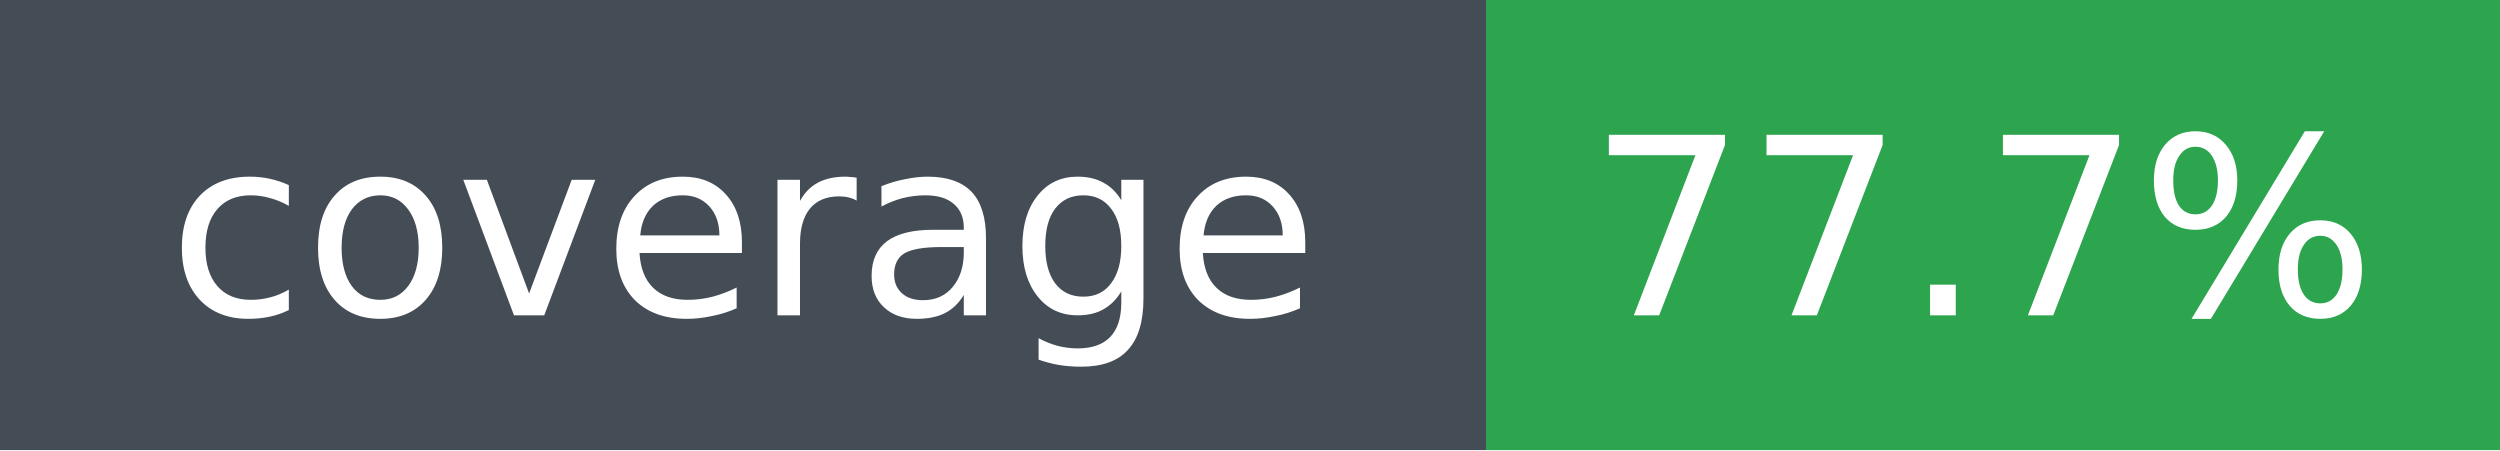
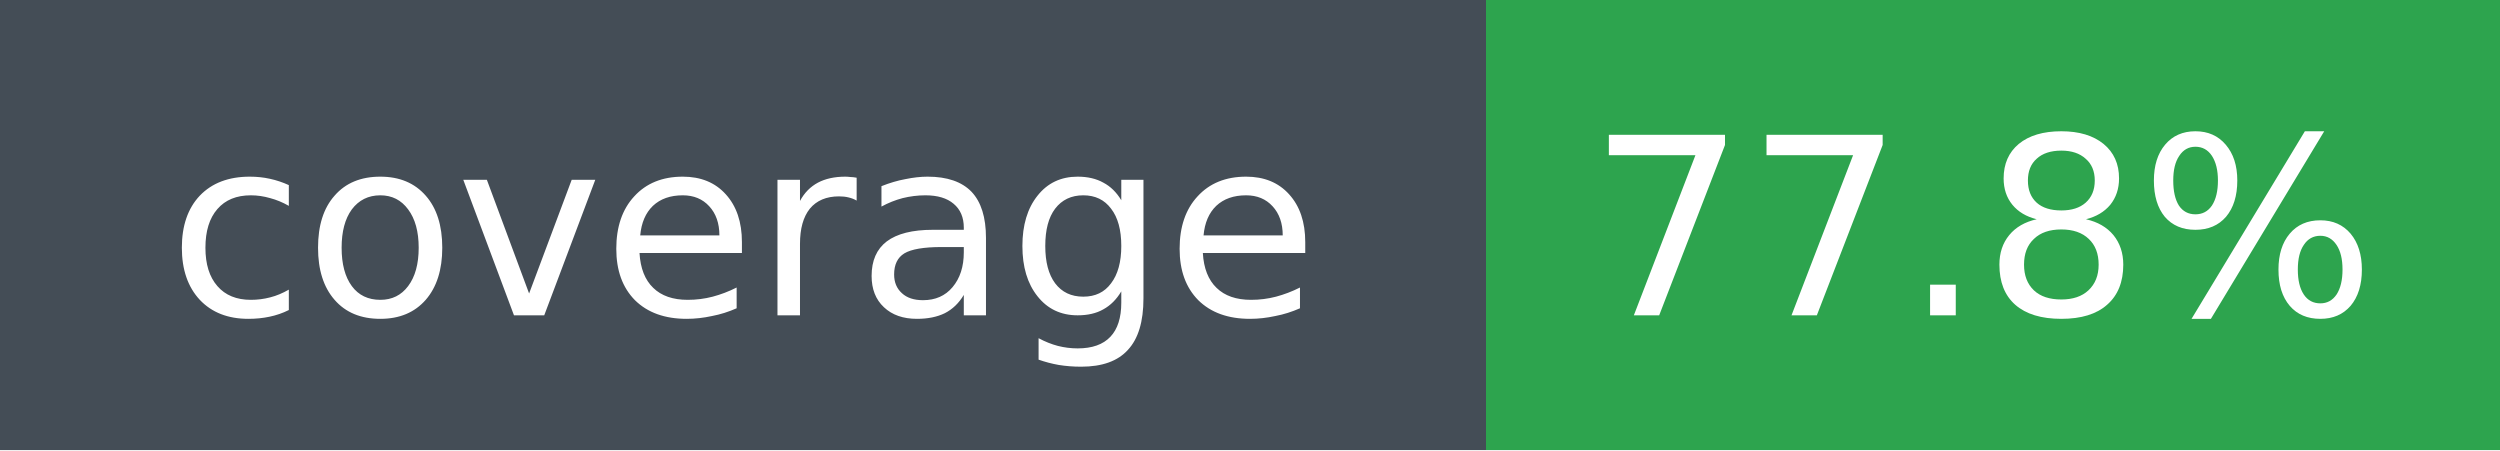
- <svg xmlns="http://www.w3.org/2000/svg" width="111" height="20" role="img" aria-label="coverage: 77.7%">
+ <svg xmlns="http://www.w3.org/2000/svg" width="111" height="20" role="img" aria-label="coverage: 77.8%">
  <g shape-rendering="crispEdges">
    <rect width="66" height="20" fill="#444d56" />
    <rect x="66" width="45" height="20" fill="#2da44e" />
  </g>
  <g fill="#fff" text-anchor="middle" font-family="Verdana,DejaVu Sans,sans-serif" font-size="11">
    <text x="33" y="14">coverage</text>
-     <text x="88" y="14">77.7%</text>
+     <text x="88" y="14">77.8%</text>
  </g>
</svg>
